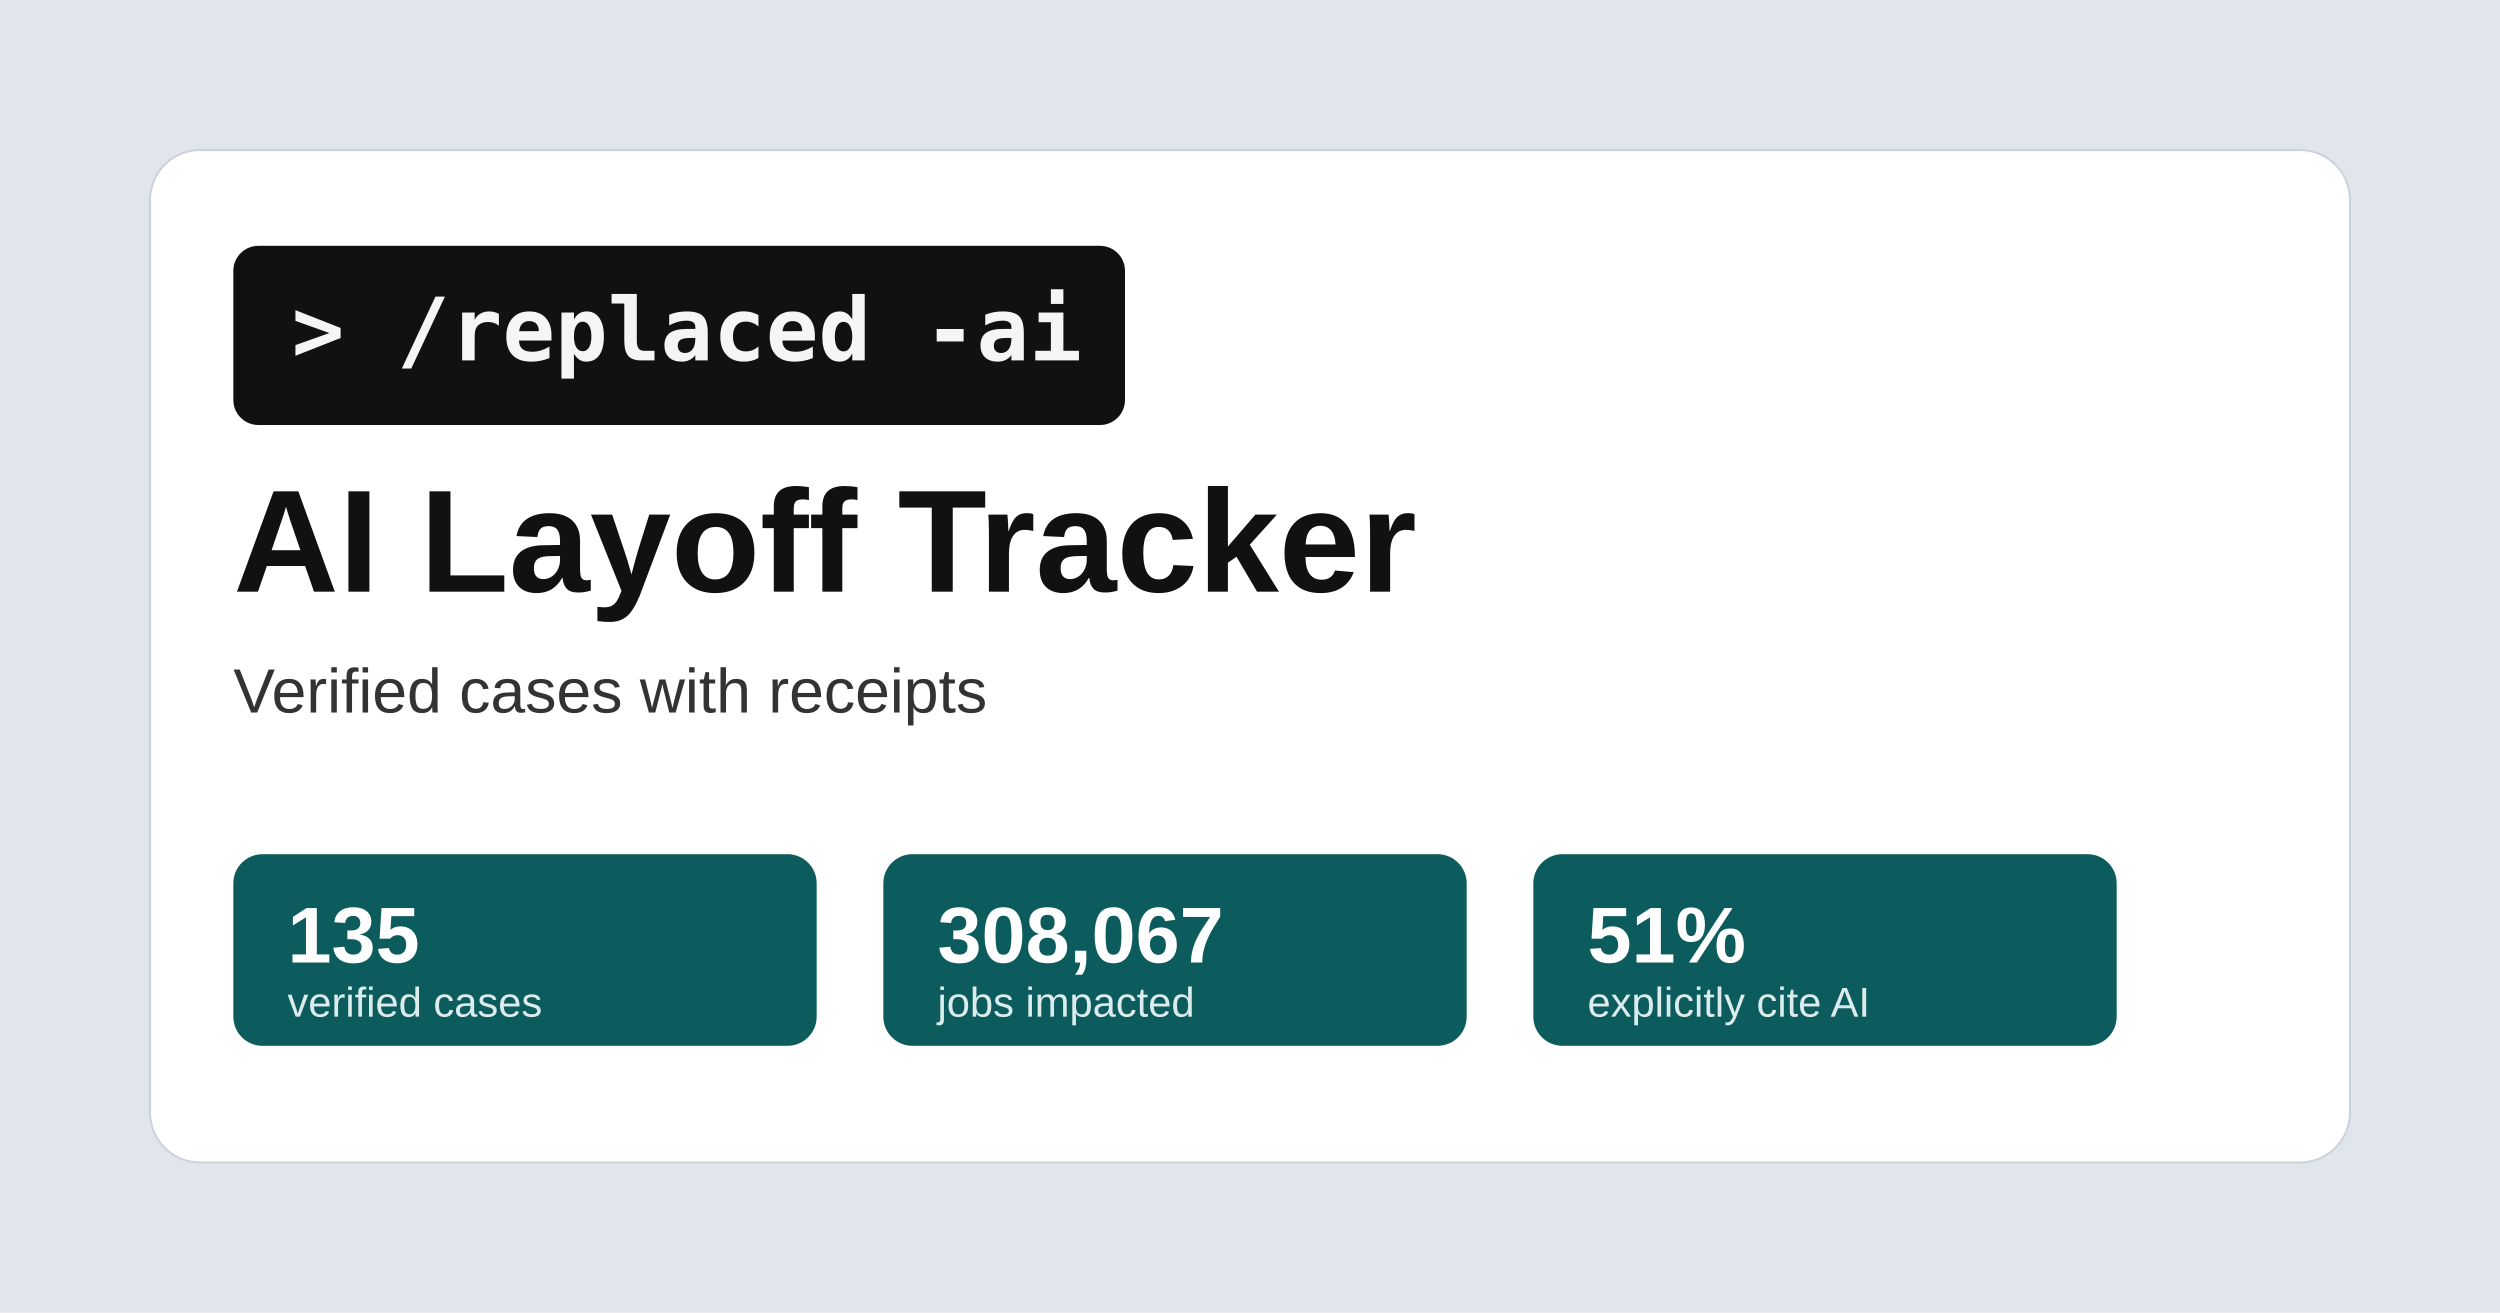
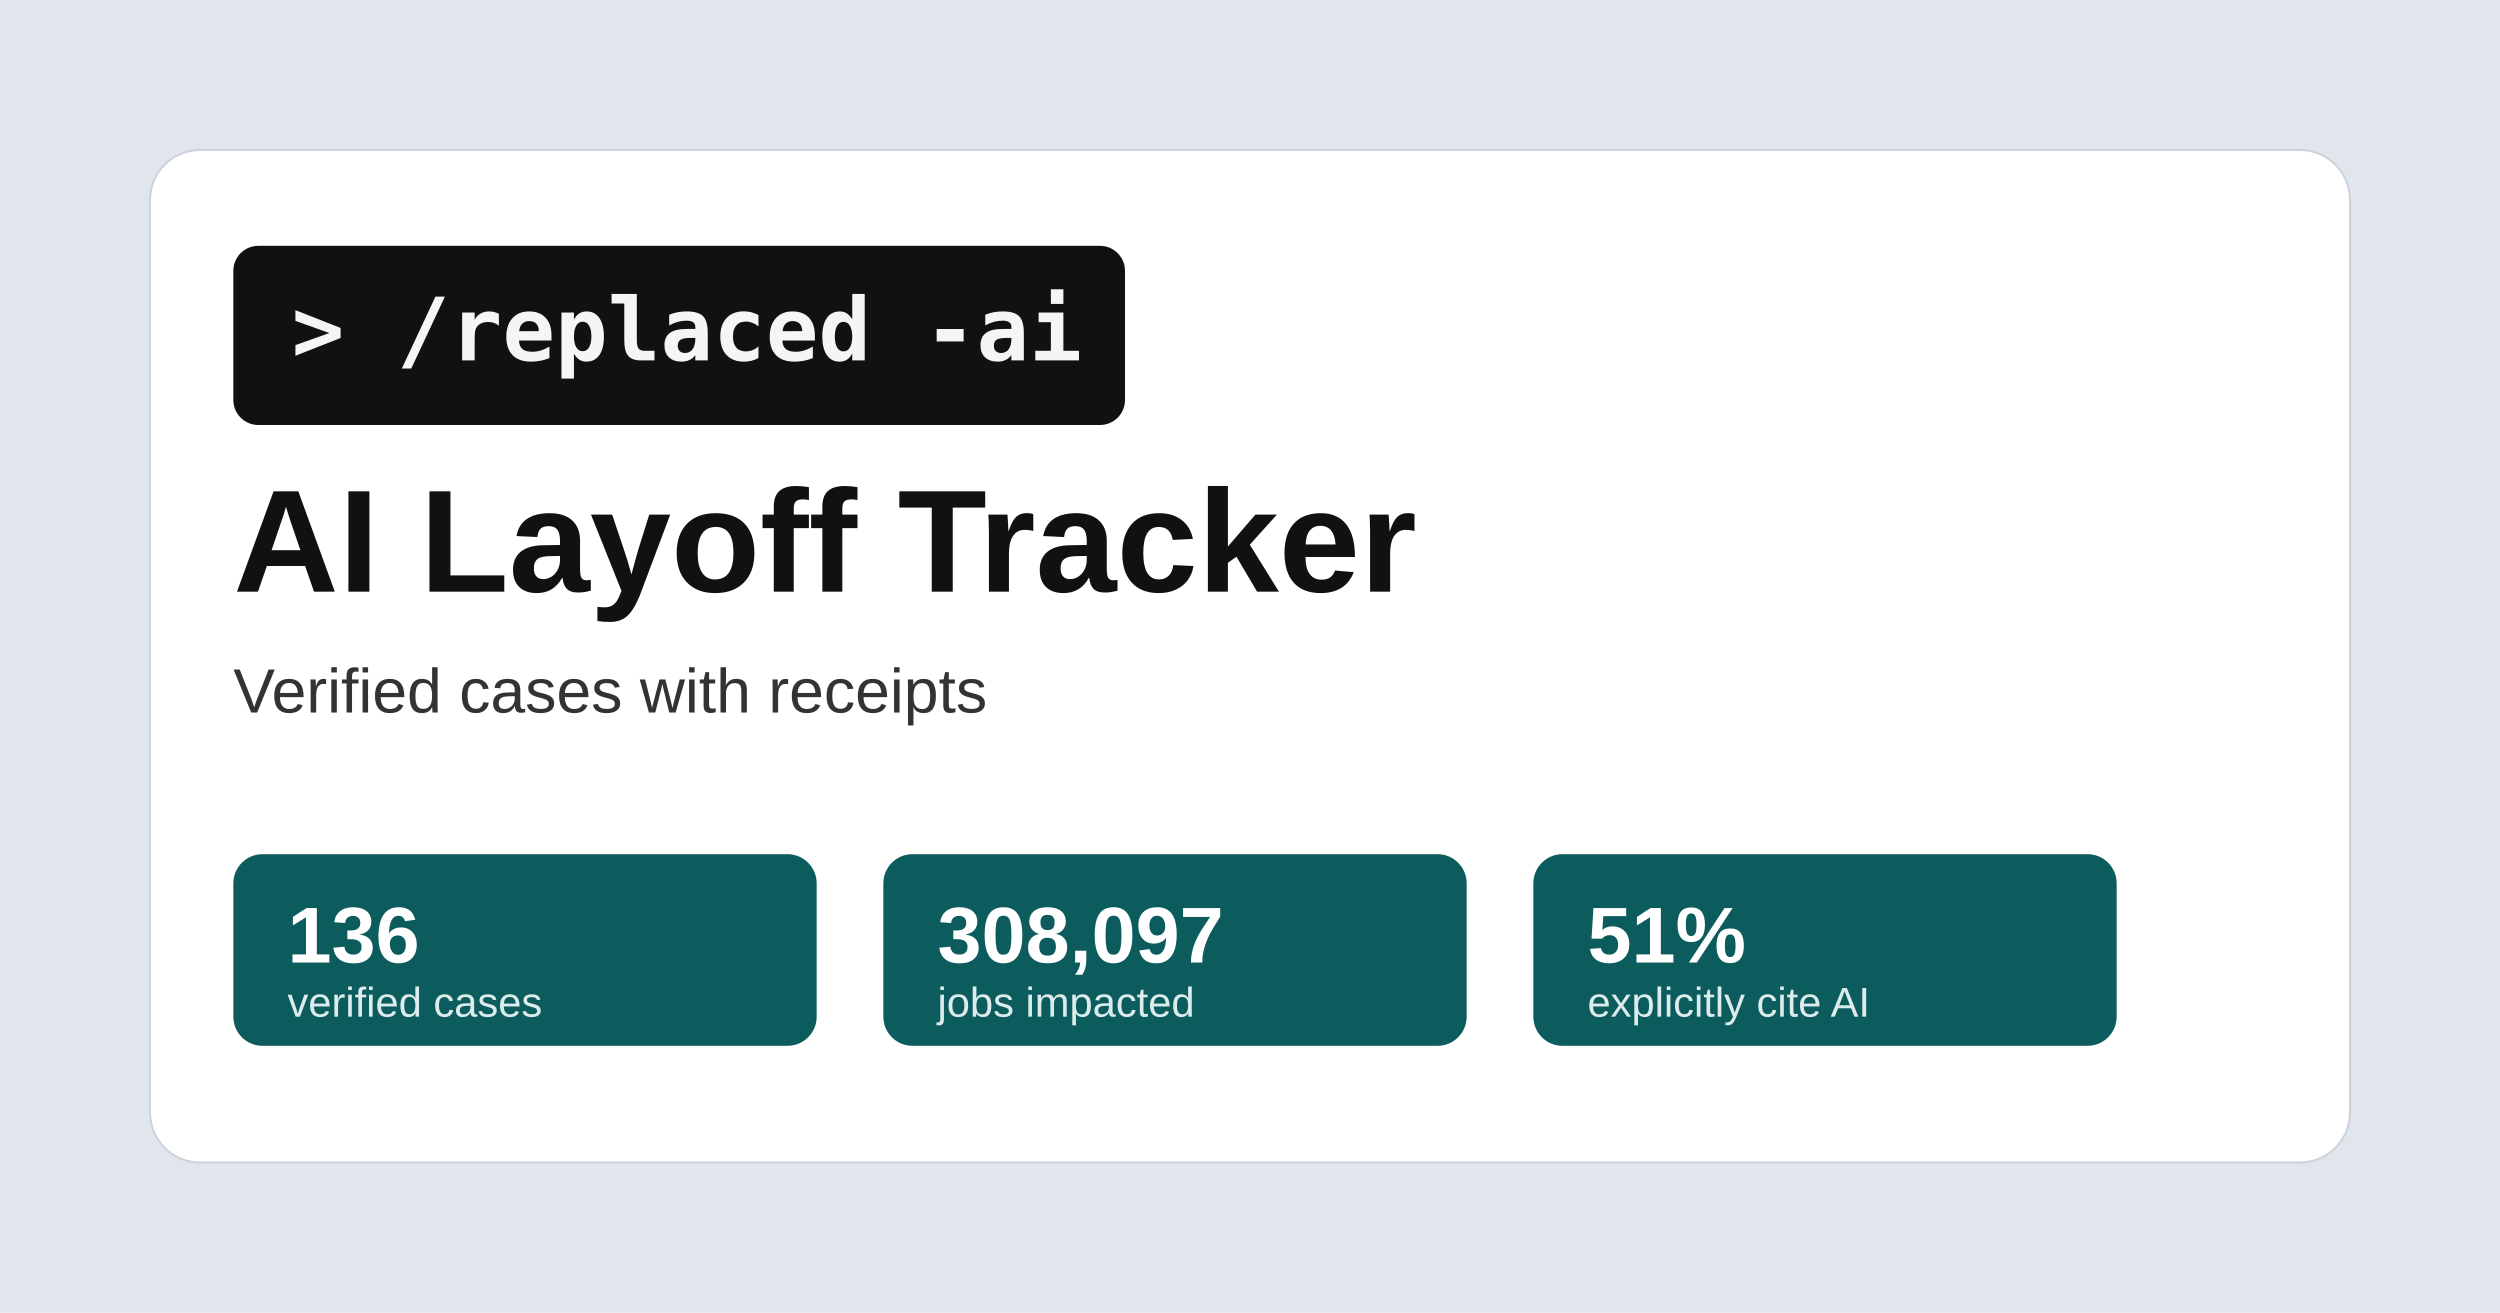
<svg xmlns="http://www.w3.org/2000/svg" width="1200" height="630" viewBox="0 0 1200 630">
  <rect width="1200" height="630" fill="#e1e6ed" />
  <rect x="72" y="72" width="1056" height="486" rx="24" fill="#ffffff" stroke="#ccd3dc" />
  <rect x="112" y="118" width="428" height="86" rx="12" fill="#111111" />
  <text x="140" y="173" font-family="Consolas, Menlo, monospace" font-size="42" font-weight="700" fill="#f5f5f5">&gt; /replaced -ai</text>
  <text x="112" y="284" font-family="Arial, sans-serif" font-size="70" font-weight="700" fill="#111111">AI Layoff Tracker</text>
  <text x="112" y="342" font-family="Arial, sans-serif" font-size="30" fill="#333333">Verified cases with receipts</text>
  <g font-family="Arial, sans-serif">
    <rect x="112" y="410" width="280" height="92" rx="14" fill="#0c5c5d" />
-     <text x="138" y="462" font-size="38" font-weight="700" fill="#ffffff">135</text>
+     <text x="138" y="462" font-size="38" font-weight="700" fill="#ffffff">136</text>
    <text x="138" y="488" font-size="20" fill="#dcecec">verified cases</text>
    <rect x="424" y="410" width="280" height="92" rx="14" fill="#0c5c5d" />
-     <text x="450" y="462" font-size="38" font-weight="700" fill="#ffffff">308,067</text>
+     <text x="450" y="462" font-size="38" font-weight="700" fill="#ffffff">308,097</text>
    <text x="450" y="488" font-size="20" fill="#dcecec">jobs impacted</text>
    <rect x="736" y="410" width="280" height="92" rx="14" fill="#0c5c5d" />
    <text x="762" y="462" font-size="38" font-weight="700" fill="#ffffff">51%</text>
    <text x="762" y="488" font-size="20" fill="#dcecec">explicitly cite AI</text>
  </g>
</svg>
